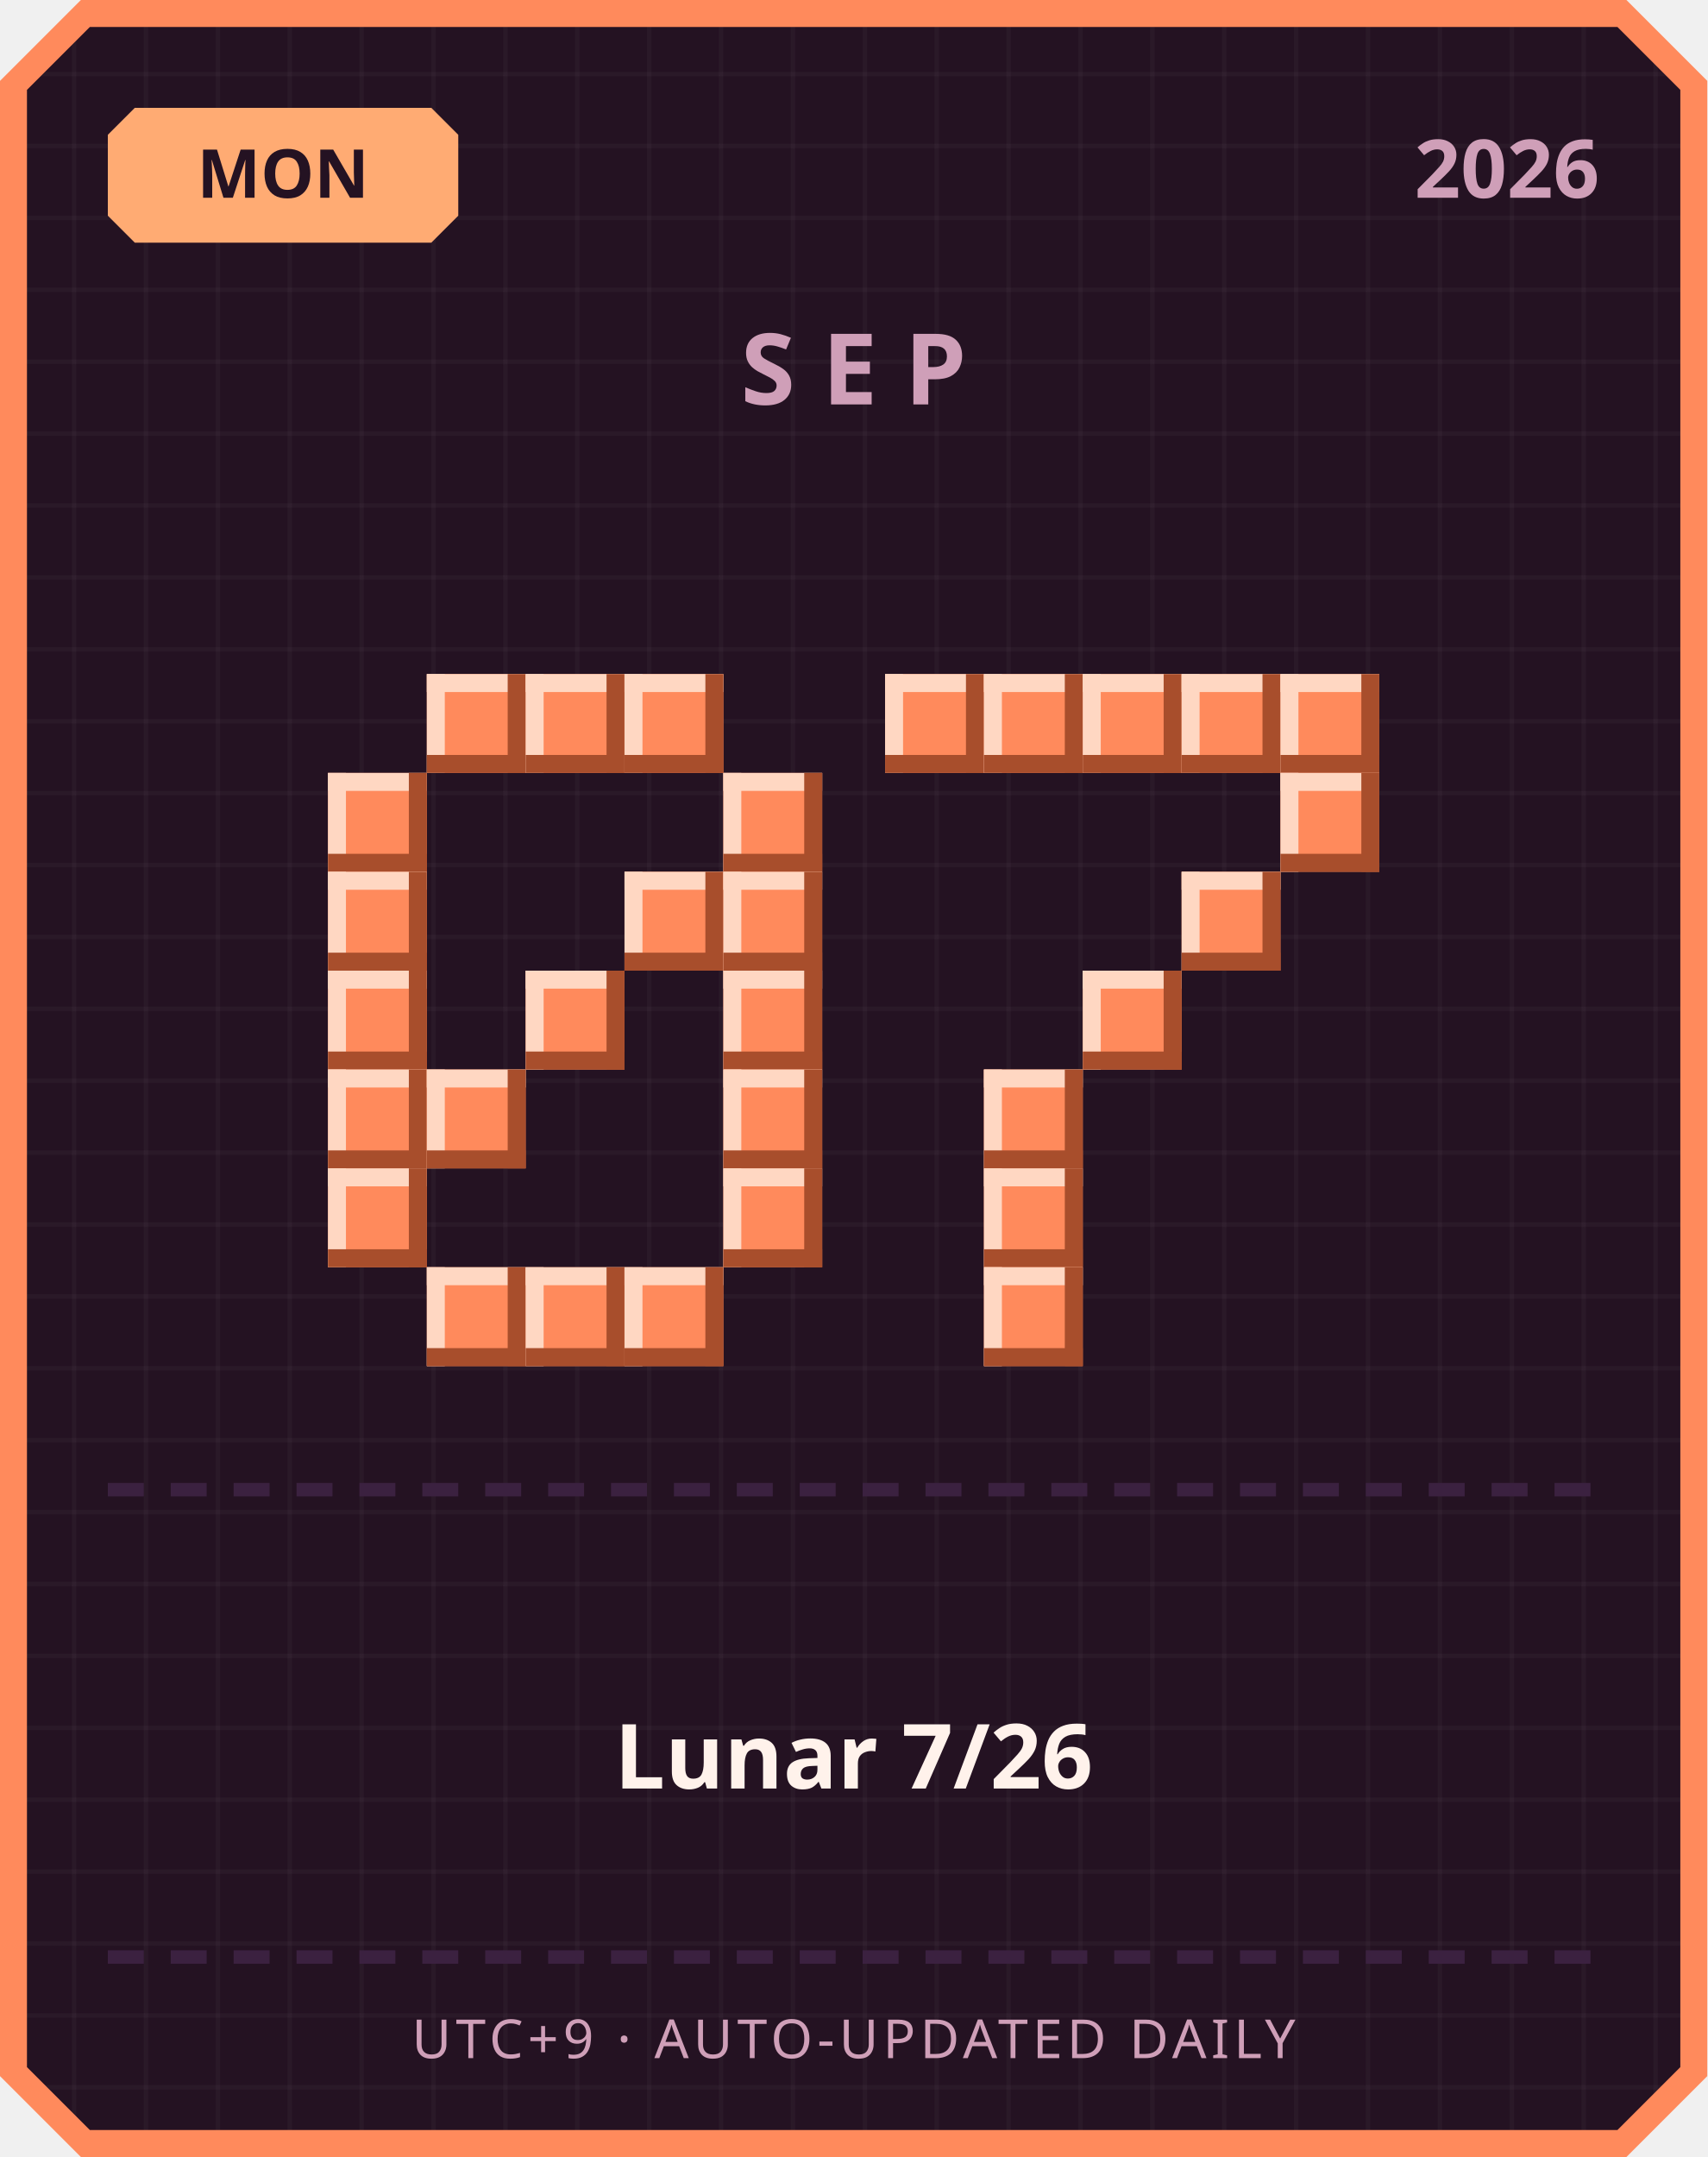
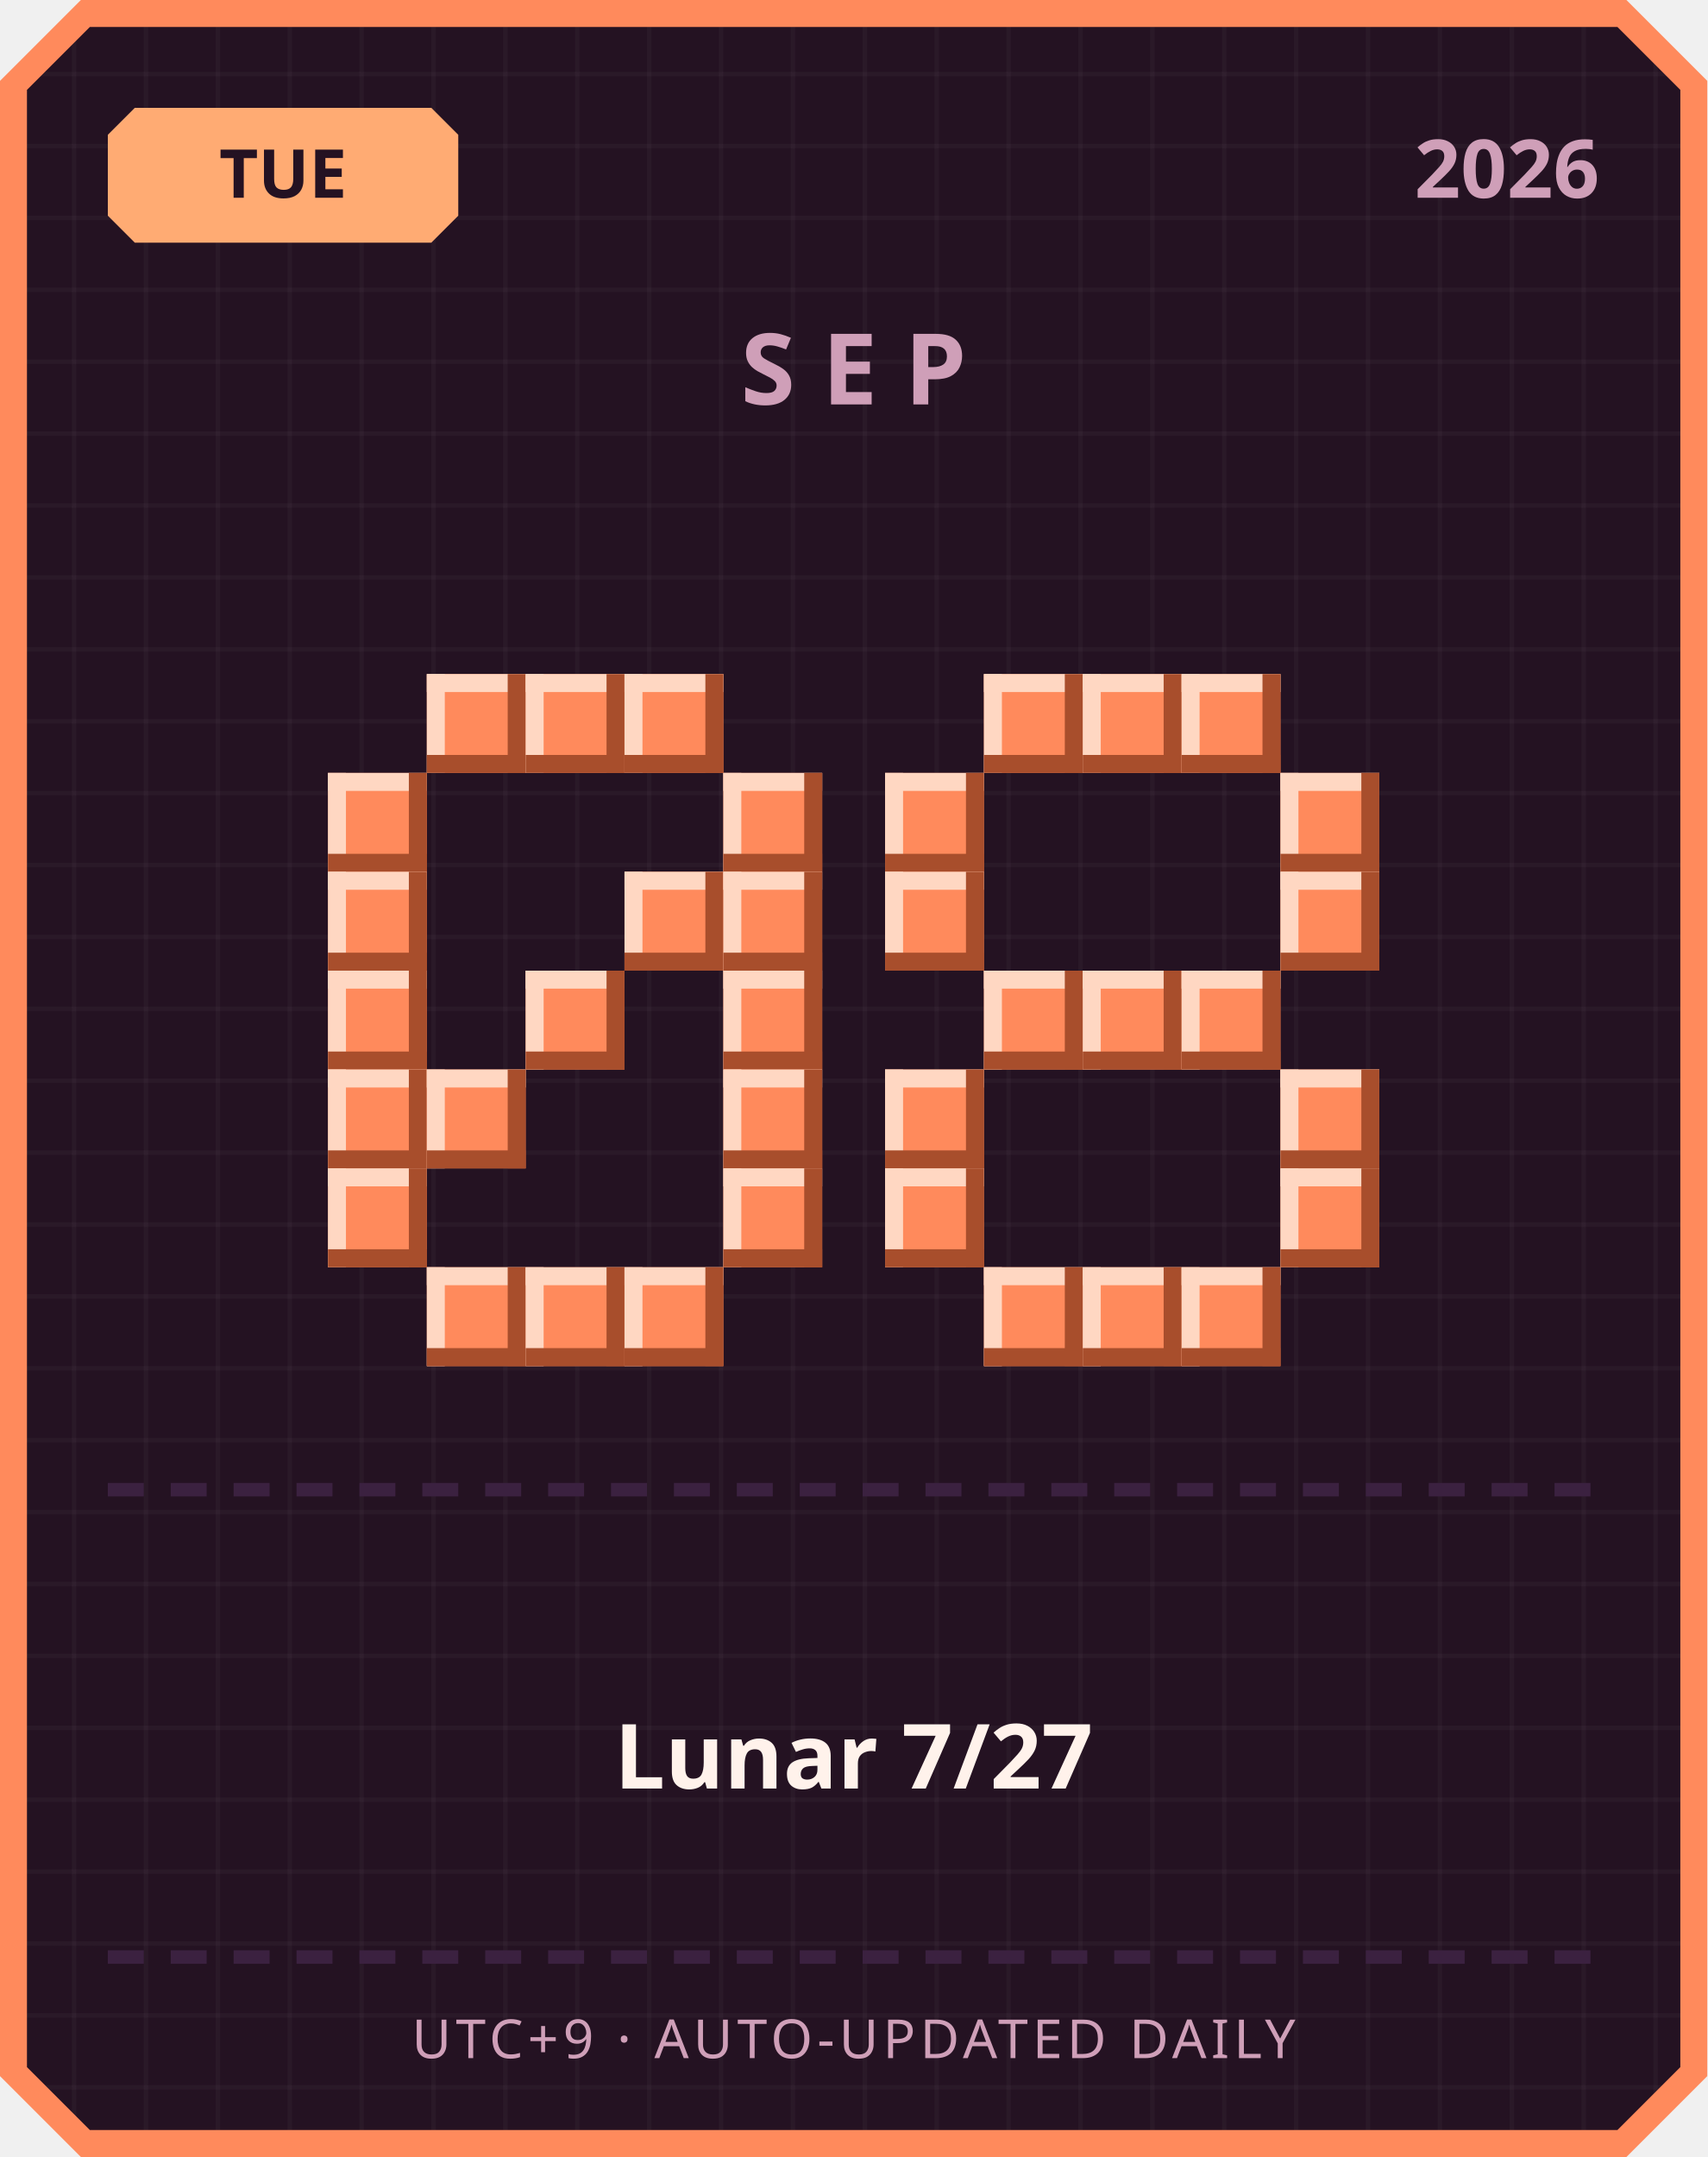
<svg xmlns="http://www.w3.org/2000/svg" width="380" height="480" viewBox="0 0 380 480">
  <defs>
    <pattern id="grid" width="16" height="16" patternUnits="userSpaceOnUse">
      <rect width="16" height="16" fill="#241222" />
      <rect width="1" height="16" fill="#ffffff" opacity="0.03" />
      <rect width="16" height="1" fill="#ffffff" opacity="0.03" />
    </pattern>
  </defs>
  <path d="M 18,0 L 362,0 L 380,18 L 380,462 L 362,480 L 18,480 L 0,462 L 0,18 Z" fill="#ff8a5c" />
  <path d="M 20,6 L 360,6 L 374,20 L 374,460 L 360,474 L 20,474 L 6,460 L 6,20 Z" fill="url(#grid)" />
  <path d="M 30,24 L 96,24 L 102,30 L 102,48 L 96,54 L 30,54 L 24,48 L 24,30 Z" fill="#ffab73" />
-   <text x="63" y="44" text-anchor="middle" font-family="'Segoe UI', sans-serif" font-size="15" font-weight="700" fill="#241222">MON</text>
+   <text x="63" y="44" text-anchor="middle" font-family="'Segoe UI', sans-serif" font-size="15" font-weight="700" fill="#241222">TUE</text>
  <text x="356" y="44" text-anchor="end" font-family="'Segoe UI', sans-serif" font-size="18" font-weight="700" fill="#cf9fb8">2026</text>
  <text x="190" y="90" text-anchor="middle" font-family="'Segoe UI', sans-serif" font-size="22" font-weight="700" letter-spacing="6" fill="#cf9fb8">SEP</text>
  <rect x="95" y="150" width="22" height="22" fill="#ff8a5c" />
  <rect x="95" y="150" width="22" height="4" fill="#ffd7c2" />
  <rect x="95" y="150" width="4" height="22" fill="#ffd7c2" />
  <rect x="95" y="168" width="22" height="4" fill="#a84e2c" />
  <rect x="113" y="150" width="4" height="22" fill="#a84e2c" />
  <rect x="117" y="150" width="22" height="22" fill="#ff8a5c" />
  <rect x="117" y="150" width="22" height="4" fill="#ffd7c2" />
  <rect x="117" y="150" width="4" height="22" fill="#ffd7c2" />
  <rect x="117" y="168" width="22" height="4" fill="#a84e2c" />
  <rect x="135" y="150" width="4" height="22" fill="#a84e2c" />
  <rect x="139" y="150" width="22" height="22" fill="#ff8a5c" />
  <rect x="139" y="150" width="22" height="4" fill="#ffd7c2" />
  <rect x="139" y="150" width="4" height="22" fill="#ffd7c2" />
  <rect x="139" y="168" width="22" height="4" fill="#a84e2c" />
  <rect x="157" y="150" width="4" height="22" fill="#a84e2c" />
  <rect x="73" y="172" width="22" height="22" fill="#ff8a5c" />
  <rect x="73" y="172" width="22" height="4" fill="#ffd7c2" />
  <rect x="73" y="172" width="4" height="22" fill="#ffd7c2" />
  <rect x="73" y="190" width="22" height="4" fill="#a84e2c" />
  <rect x="91" y="172" width="4" height="22" fill="#a84e2c" />
  <rect x="161" y="172" width="22" height="22" fill="#ff8a5c" />
  <rect x="161" y="172" width="22" height="4" fill="#ffd7c2" />
  <rect x="161" y="172" width="4" height="22" fill="#ffd7c2" />
  <rect x="161" y="190" width="22" height="4" fill="#a84e2c" />
  <rect x="179" y="172" width="4" height="22" fill="#a84e2c" />
  <rect x="73" y="194" width="22" height="22" fill="#ff8a5c" />
  <rect x="73" y="194" width="22" height="4" fill="#ffd7c2" />
  <rect x="73" y="194" width="4" height="22" fill="#ffd7c2" />
  <rect x="73" y="212" width="22" height="4" fill="#a84e2c" />
  <rect x="91" y="194" width="4" height="22" fill="#a84e2c" />
  <rect x="139" y="194" width="22" height="22" fill="#ff8a5c" />
  <rect x="139" y="194" width="22" height="4" fill="#ffd7c2" />
  <rect x="139" y="194" width="4" height="22" fill="#ffd7c2" />
  <rect x="139" y="212" width="22" height="4" fill="#a84e2c" />
  <rect x="157" y="194" width="4" height="22" fill="#a84e2c" />
  <rect x="161" y="194" width="22" height="22" fill="#ff8a5c" />
  <rect x="161" y="194" width="22" height="4" fill="#ffd7c2" />
  <rect x="161" y="194" width="4" height="22" fill="#ffd7c2" />
  <rect x="161" y="212" width="22" height="4" fill="#a84e2c" />
  <rect x="179" y="194" width="4" height="22" fill="#a84e2c" />
  <rect x="73" y="216" width="22" height="22" fill="#ff8a5c" />
  <rect x="73" y="216" width="22" height="4" fill="#ffd7c2" />
  <rect x="73" y="216" width="4" height="22" fill="#ffd7c2" />
  <rect x="73" y="234" width="22" height="4" fill="#a84e2c" />
  <rect x="91" y="216" width="4" height="22" fill="#a84e2c" />
  <rect x="117" y="216" width="22" height="22" fill="#ff8a5c" />
  <rect x="117" y="216" width="22" height="4" fill="#ffd7c2" />
  <rect x="117" y="216" width="4" height="22" fill="#ffd7c2" />
  <rect x="117" y="234" width="22" height="4" fill="#a84e2c" />
  <rect x="135" y="216" width="4" height="22" fill="#a84e2c" />
  <rect x="161" y="216" width="22" height="22" fill="#ff8a5c" />
  <rect x="161" y="216" width="22" height="4" fill="#ffd7c2" />
  <rect x="161" y="216" width="4" height="22" fill="#ffd7c2" />
  <rect x="161" y="234" width="22" height="4" fill="#a84e2c" />
  <rect x="179" y="216" width="4" height="22" fill="#a84e2c" />
  <rect x="73" y="238" width="22" height="22" fill="#ff8a5c" />
  <rect x="73" y="238" width="22" height="4" fill="#ffd7c2" />
  <rect x="73" y="238" width="4" height="22" fill="#ffd7c2" />
  <rect x="73" y="256" width="22" height="4" fill="#a84e2c" />
  <rect x="91" y="238" width="4" height="22" fill="#a84e2c" />
  <rect x="95" y="238" width="22" height="22" fill="#ff8a5c" />
  <rect x="95" y="238" width="22" height="4" fill="#ffd7c2" />
  <rect x="95" y="238" width="4" height="22" fill="#ffd7c2" />
  <rect x="95" y="256" width="22" height="4" fill="#a84e2c" />
  <rect x="113" y="238" width="4" height="22" fill="#a84e2c" />
  <rect x="161" y="238" width="22" height="22" fill="#ff8a5c" />
  <rect x="161" y="238" width="22" height="4" fill="#ffd7c2" />
  <rect x="161" y="238" width="4" height="22" fill="#ffd7c2" />
  <rect x="161" y="256" width="22" height="4" fill="#a84e2c" />
  <rect x="179" y="238" width="4" height="22" fill="#a84e2c" />
  <rect x="73" y="260" width="22" height="22" fill="#ff8a5c" />
  <rect x="73" y="260" width="22" height="4" fill="#ffd7c2" />
  <rect x="73" y="260" width="4" height="22" fill="#ffd7c2" />
  <rect x="73" y="278" width="22" height="4" fill="#a84e2c" />
  <rect x="91" y="260" width="4" height="22" fill="#a84e2c" />
  <rect x="161" y="260" width="22" height="22" fill="#ff8a5c" />
  <rect x="161" y="260" width="22" height="4" fill="#ffd7c2" />
  <rect x="161" y="260" width="4" height="22" fill="#ffd7c2" />
  <rect x="161" y="278" width="22" height="4" fill="#a84e2c" />
  <rect x="179" y="260" width="4" height="22" fill="#a84e2c" />
  <rect x="95" y="282" width="22" height="22" fill="#ff8a5c" />
  <rect x="95" y="282" width="22" height="4" fill="#ffd7c2" />
  <rect x="95" y="282" width="4" height="22" fill="#ffd7c2" />
  <rect x="95" y="300" width="22" height="4" fill="#a84e2c" />
  <rect x="113" y="282" width="4" height="22" fill="#a84e2c" />
  <rect x="117" y="282" width="22" height="22" fill="#ff8a5c" />
  <rect x="117" y="282" width="22" height="4" fill="#ffd7c2" />
  <rect x="117" y="282" width="4" height="22" fill="#ffd7c2" />
  <rect x="117" y="300" width="22" height="4" fill="#a84e2c" />
  <rect x="135" y="282" width="4" height="22" fill="#a84e2c" />
  <rect x="139" y="282" width="22" height="22" fill="#ff8a5c" />
  <rect x="139" y="282" width="22" height="4" fill="#ffd7c2" />
  <rect x="139" y="282" width="4" height="22" fill="#ffd7c2" />
  <rect x="139" y="300" width="22" height="4" fill="#a84e2c" />
  <rect x="157" y="282" width="4" height="22" fill="#a84e2c" />
-   <rect x="197" y="150" width="22" height="22" fill="#ff8a5c" />
-   <rect x="197" y="150" width="22" height="4" fill="#ffd7c2" />
-   <rect x="197" y="150" width="4" height="22" fill="#ffd7c2" />
-   <rect x="197" y="168" width="22" height="4" fill="#a84e2c" />
-   <rect x="215" y="150" width="4" height="22" fill="#a84e2c" />
  <rect x="219" y="150" width="22" height="22" fill="#ff8a5c" />
  <rect x="219" y="150" width="22" height="4" fill="#ffd7c2" />
  <rect x="219" y="150" width="4" height="22" fill="#ffd7c2" />
  <rect x="219" y="168" width="22" height="4" fill="#a84e2c" />
  <rect x="237" y="150" width="4" height="22" fill="#a84e2c" />
  <rect x="241" y="150" width="22" height="22" fill="#ff8a5c" />
  <rect x="241" y="150" width="22" height="4" fill="#ffd7c2" />
  <rect x="241" y="150" width="4" height="22" fill="#ffd7c2" />
  <rect x="241" y="168" width="22" height="4" fill="#a84e2c" />
  <rect x="259" y="150" width="4" height="22" fill="#a84e2c" />
  <rect x="263" y="150" width="22" height="22" fill="#ff8a5c" />
  <rect x="263" y="150" width="22" height="4" fill="#ffd7c2" />
  <rect x="263" y="150" width="4" height="22" fill="#ffd7c2" />
  <rect x="263" y="168" width="22" height="4" fill="#a84e2c" />
  <rect x="281" y="150" width="4" height="22" fill="#a84e2c" />
-   <rect x="285" y="150" width="22" height="22" fill="#ff8a5c" />
-   <rect x="285" y="150" width="22" height="4" fill="#ffd7c2" />
-   <rect x="285" y="150" width="4" height="22" fill="#ffd7c2" />
-   <rect x="285" y="168" width="22" height="4" fill="#a84e2c" />
-   <rect x="303" y="150" width="4" height="22" fill="#a84e2c" />
+   <rect x="197" y="172" width="22" height="22" fill="#ff8a5c" />
+   <rect x="197" y="172" width="22" height="4" fill="#ffd7c2" />
+   <rect x="197" y="172" width="4" height="22" fill="#ffd7c2" />
+   <rect x="197" y="190" width="22" height="4" fill="#a84e2c" />
+   <rect x="215" y="172" width="4" height="22" fill="#a84e2c" />
  <rect x="285" y="172" width="22" height="22" fill="#ff8a5c" />
  <rect x="285" y="172" width="22" height="4" fill="#ffd7c2" />
  <rect x="285" y="172" width="4" height="22" fill="#ffd7c2" />
  <rect x="285" y="190" width="22" height="4" fill="#a84e2c" />
  <rect x="303" y="172" width="4" height="22" fill="#a84e2c" />
-   <rect x="263" y="194" width="22" height="22" fill="#ff8a5c" />
-   <rect x="263" y="194" width="22" height="4" fill="#ffd7c2" />
-   <rect x="263" y="194" width="4" height="22" fill="#ffd7c2" />
-   <rect x="263" y="212" width="22" height="4" fill="#a84e2c" />
-   <rect x="281" y="194" width="4" height="22" fill="#a84e2c" />
+   <rect x="197" y="194" width="22" height="22" fill="#ff8a5c" />
+   <rect x="197" y="194" width="22" height="4" fill="#ffd7c2" />
+   <rect x="197" y="194" width="4" height="22" fill="#ffd7c2" />
+   <rect x="197" y="212" width="22" height="4" fill="#a84e2c" />
+   <rect x="215" y="194" width="4" height="22" fill="#a84e2c" />
+   <rect x="285" y="194" width="22" height="22" fill="#ff8a5c" />
+   <rect x="285" y="194" width="22" height="4" fill="#ffd7c2" />
+   <rect x="285" y="194" width="4" height="22" fill="#ffd7c2" />
+   <rect x="285" y="212" width="22" height="4" fill="#a84e2c" />
+   <rect x="303" y="194" width="4" height="22" fill="#a84e2c" />
+   <rect x="219" y="216" width="22" height="22" fill="#ff8a5c" />
+   <rect x="219" y="216" width="22" height="4" fill="#ffd7c2" />
+   <rect x="219" y="216" width="4" height="22" fill="#ffd7c2" />
+   <rect x="219" y="234" width="22" height="4" fill="#a84e2c" />
+   <rect x="237" y="216" width="4" height="22" fill="#a84e2c" />
  <rect x="241" y="216" width="22" height="22" fill="#ff8a5c" />
  <rect x="241" y="216" width="22" height="4" fill="#ffd7c2" />
  <rect x="241" y="216" width="4" height="22" fill="#ffd7c2" />
  <rect x="241" y="234" width="22" height="4" fill="#a84e2c" />
  <rect x="259" y="216" width="4" height="22" fill="#a84e2c" />
-   <rect x="219" y="238" width="22" height="22" fill="#ff8a5c" />
-   <rect x="219" y="238" width="22" height="4" fill="#ffd7c2" />
-   <rect x="219" y="238" width="4" height="22" fill="#ffd7c2" />
-   <rect x="219" y="256" width="22" height="4" fill="#a84e2c" />
-   <rect x="237" y="238" width="4" height="22" fill="#a84e2c" />
-   <rect x="219" y="260" width="22" height="22" fill="#ff8a5c" />
-   <rect x="219" y="260" width="22" height="4" fill="#ffd7c2" />
-   <rect x="219" y="260" width="4" height="22" fill="#ffd7c2" />
-   <rect x="219" y="278" width="22" height="4" fill="#a84e2c" />
-   <rect x="237" y="260" width="4" height="22" fill="#a84e2c" />
+   <rect x="263" y="216" width="22" height="22" fill="#ff8a5c" />
+   <rect x="263" y="216" width="22" height="4" fill="#ffd7c2" />
+   <rect x="263" y="216" width="4" height="22" fill="#ffd7c2" />
+   <rect x="263" y="234" width="22" height="4" fill="#a84e2c" />
+   <rect x="281" y="216" width="4" height="22" fill="#a84e2c" />
+   <rect x="197" y="238" width="22" height="22" fill="#ff8a5c" />
+   <rect x="197" y="238" width="22" height="4" fill="#ffd7c2" />
+   <rect x="197" y="238" width="4" height="22" fill="#ffd7c2" />
+   <rect x="197" y="256" width="22" height="4" fill="#a84e2c" />
+   <rect x="215" y="238" width="4" height="22" fill="#a84e2c" />
+   <rect x="285" y="238" width="22" height="22" fill="#ff8a5c" />
+   <rect x="285" y="238" width="22" height="4" fill="#ffd7c2" />
+   <rect x="285" y="238" width="4" height="22" fill="#ffd7c2" />
+   <rect x="285" y="256" width="22" height="4" fill="#a84e2c" />
+   <rect x="303" y="238" width="4" height="22" fill="#a84e2c" />
+   <rect x="197" y="260" width="22" height="22" fill="#ff8a5c" />
+   <rect x="197" y="260" width="22" height="4" fill="#ffd7c2" />
+   <rect x="197" y="260" width="4" height="22" fill="#ffd7c2" />
+   <rect x="197" y="278" width="22" height="4" fill="#a84e2c" />
+   <rect x="215" y="260" width="4" height="22" fill="#a84e2c" />
+   <rect x="285" y="260" width="22" height="22" fill="#ff8a5c" />
+   <rect x="285" y="260" width="22" height="4" fill="#ffd7c2" />
+   <rect x="285" y="260" width="4" height="22" fill="#ffd7c2" />
+   <rect x="285" y="278" width="22" height="4" fill="#a84e2c" />
+   <rect x="303" y="260" width="4" height="22" fill="#a84e2c" />
  <rect x="219" y="282" width="22" height="22" fill="#ff8a5c" />
  <rect x="219" y="282" width="22" height="4" fill="#ffd7c2" />
  <rect x="219" y="282" width="4" height="22" fill="#ffd7c2" />
  <rect x="219" y="300" width="22" height="4" fill="#a84e2c" />
  <rect x="237" y="282" width="4" height="22" fill="#a84e2c" />
+   <rect x="241" y="282" width="22" height="22" fill="#ff8a5c" />
+   <rect x="241" y="282" width="22" height="4" fill="#ffd7c2" />
+   <rect x="241" y="282" width="4" height="22" fill="#ffd7c2" />
+   <rect x="241" y="300" width="22" height="4" fill="#a84e2c" />
+   <rect x="259" y="282" width="4" height="22" fill="#a84e2c" />
+   <rect x="263" y="282" width="22" height="22" fill="#ff8a5c" />
+   <rect x="263" y="282" width="22" height="4" fill="#ffd7c2" />
+   <rect x="263" y="282" width="4" height="22" fill="#ffd7c2" />
+   <rect x="263" y="300" width="22" height="4" fill="#a84e2c" />
+   <rect x="281" y="282" width="4" height="22" fill="#a84e2c" />
  <rect x="24" y="330" width="8" height="3" fill="#3b2140" />
  <rect x="38" y="330" width="8" height="3" fill="#3b2140" />
  <rect x="52" y="330" width="8" height="3" fill="#3b2140" />
  <rect x="66" y="330" width="8" height="3" fill="#3b2140" />
  <rect x="80" y="330" width="8" height="3" fill="#3b2140" />
  <rect x="94" y="330" width="8" height="3" fill="#3b2140" />
  <rect x="108" y="330" width="8" height="3" fill="#3b2140" />
  <rect x="122" y="330" width="8" height="3" fill="#3b2140" />
  <rect x="136" y="330" width="8" height="3" fill="#3b2140" />
  <rect x="150" y="330" width="8" height="3" fill="#3b2140" />
  <rect x="164" y="330" width="8" height="3" fill="#3b2140" />
  <rect x="178" y="330" width="8" height="3" fill="#3b2140" />
  <rect x="192" y="330" width="8" height="3" fill="#3b2140" />
  <rect x="206" y="330" width="8" height="3" fill="#3b2140" />
  <rect x="220" y="330" width="8" height="3" fill="#3b2140" />
  <rect x="234" y="330" width="8" height="3" fill="#3b2140" />
  <rect x="248" y="330" width="8" height="3" fill="#3b2140" />
  <rect x="262" y="330" width="8" height="3" fill="#3b2140" />
  <rect x="276" y="330" width="8" height="3" fill="#3b2140" />
  <rect x="290" y="330" width="8" height="3" fill="#3b2140" />
  <rect x="304" y="330" width="8" height="3" fill="#3b2140" />
  <rect x="318" y="330" width="8" height="3" fill="#3b2140" />
  <rect x="332" y="330" width="8" height="3" fill="#3b2140" />
  <rect x="346" y="330" width="8" height="3" fill="#3b2140" />
-   <text x="190" y="398" text-anchor="middle" font-family="'Segoe UI', 'Microsoft JhengHei', sans-serif" font-size="20" font-weight="700" fill="#fff2eb">Lunar 7/26</text>
+   <text x="190" y="398" text-anchor="middle" font-family="'Segoe UI', 'Microsoft JhengHei', sans-serif" font-size="20" font-weight="700" fill="#fff2eb">Lunar 7/27</text>
  <rect x="24" y="434" width="8" height="3" fill="#3b2140" />
  <rect x="38" y="434" width="8" height="3" fill="#3b2140" />
  <rect x="52" y="434" width="8" height="3" fill="#3b2140" />
  <rect x="66" y="434" width="8" height="3" fill="#3b2140" />
  <rect x="80" y="434" width="8" height="3" fill="#3b2140" />
  <rect x="94" y="434" width="8" height="3" fill="#3b2140" />
  <rect x="108" y="434" width="8" height="3" fill="#3b2140" />
  <rect x="122" y="434" width="8" height="3" fill="#3b2140" />
  <rect x="136" y="434" width="8" height="3" fill="#3b2140" />
  <rect x="150" y="434" width="8" height="3" fill="#3b2140" />
  <rect x="164" y="434" width="8" height="3" fill="#3b2140" />
  <rect x="178" y="434" width="8" height="3" fill="#3b2140" />
  <rect x="192" y="434" width="8" height="3" fill="#3b2140" />
  <rect x="206" y="434" width="8" height="3" fill="#3b2140" />
  <rect x="220" y="434" width="8" height="3" fill="#3b2140" />
  <rect x="234" y="434" width="8" height="3" fill="#3b2140" />
  <rect x="248" y="434" width="8" height="3" fill="#3b2140" />
  <rect x="262" y="434" width="8" height="3" fill="#3b2140" />
  <rect x="276" y="434" width="8" height="3" fill="#3b2140" />
  <rect x="290" y="434" width="8" height="3" fill="#3b2140" />
  <rect x="304" y="434" width="8" height="3" fill="#3b2140" />
  <rect x="318" y="434" width="8" height="3" fill="#3b2140" />
  <rect x="332" y="434" width="8" height="3" fill="#3b2140" />
  <rect x="346" y="434" width="8" height="3" fill="#3b2140" />
  <text x="190" y="458" text-anchor="middle" font-family="'Segoe UI', sans-serif" font-size="12" letter-spacing="1" fill="#cf9fb8">UTC+9 · AUTO-UPDATED DAILY</text>
</svg>
